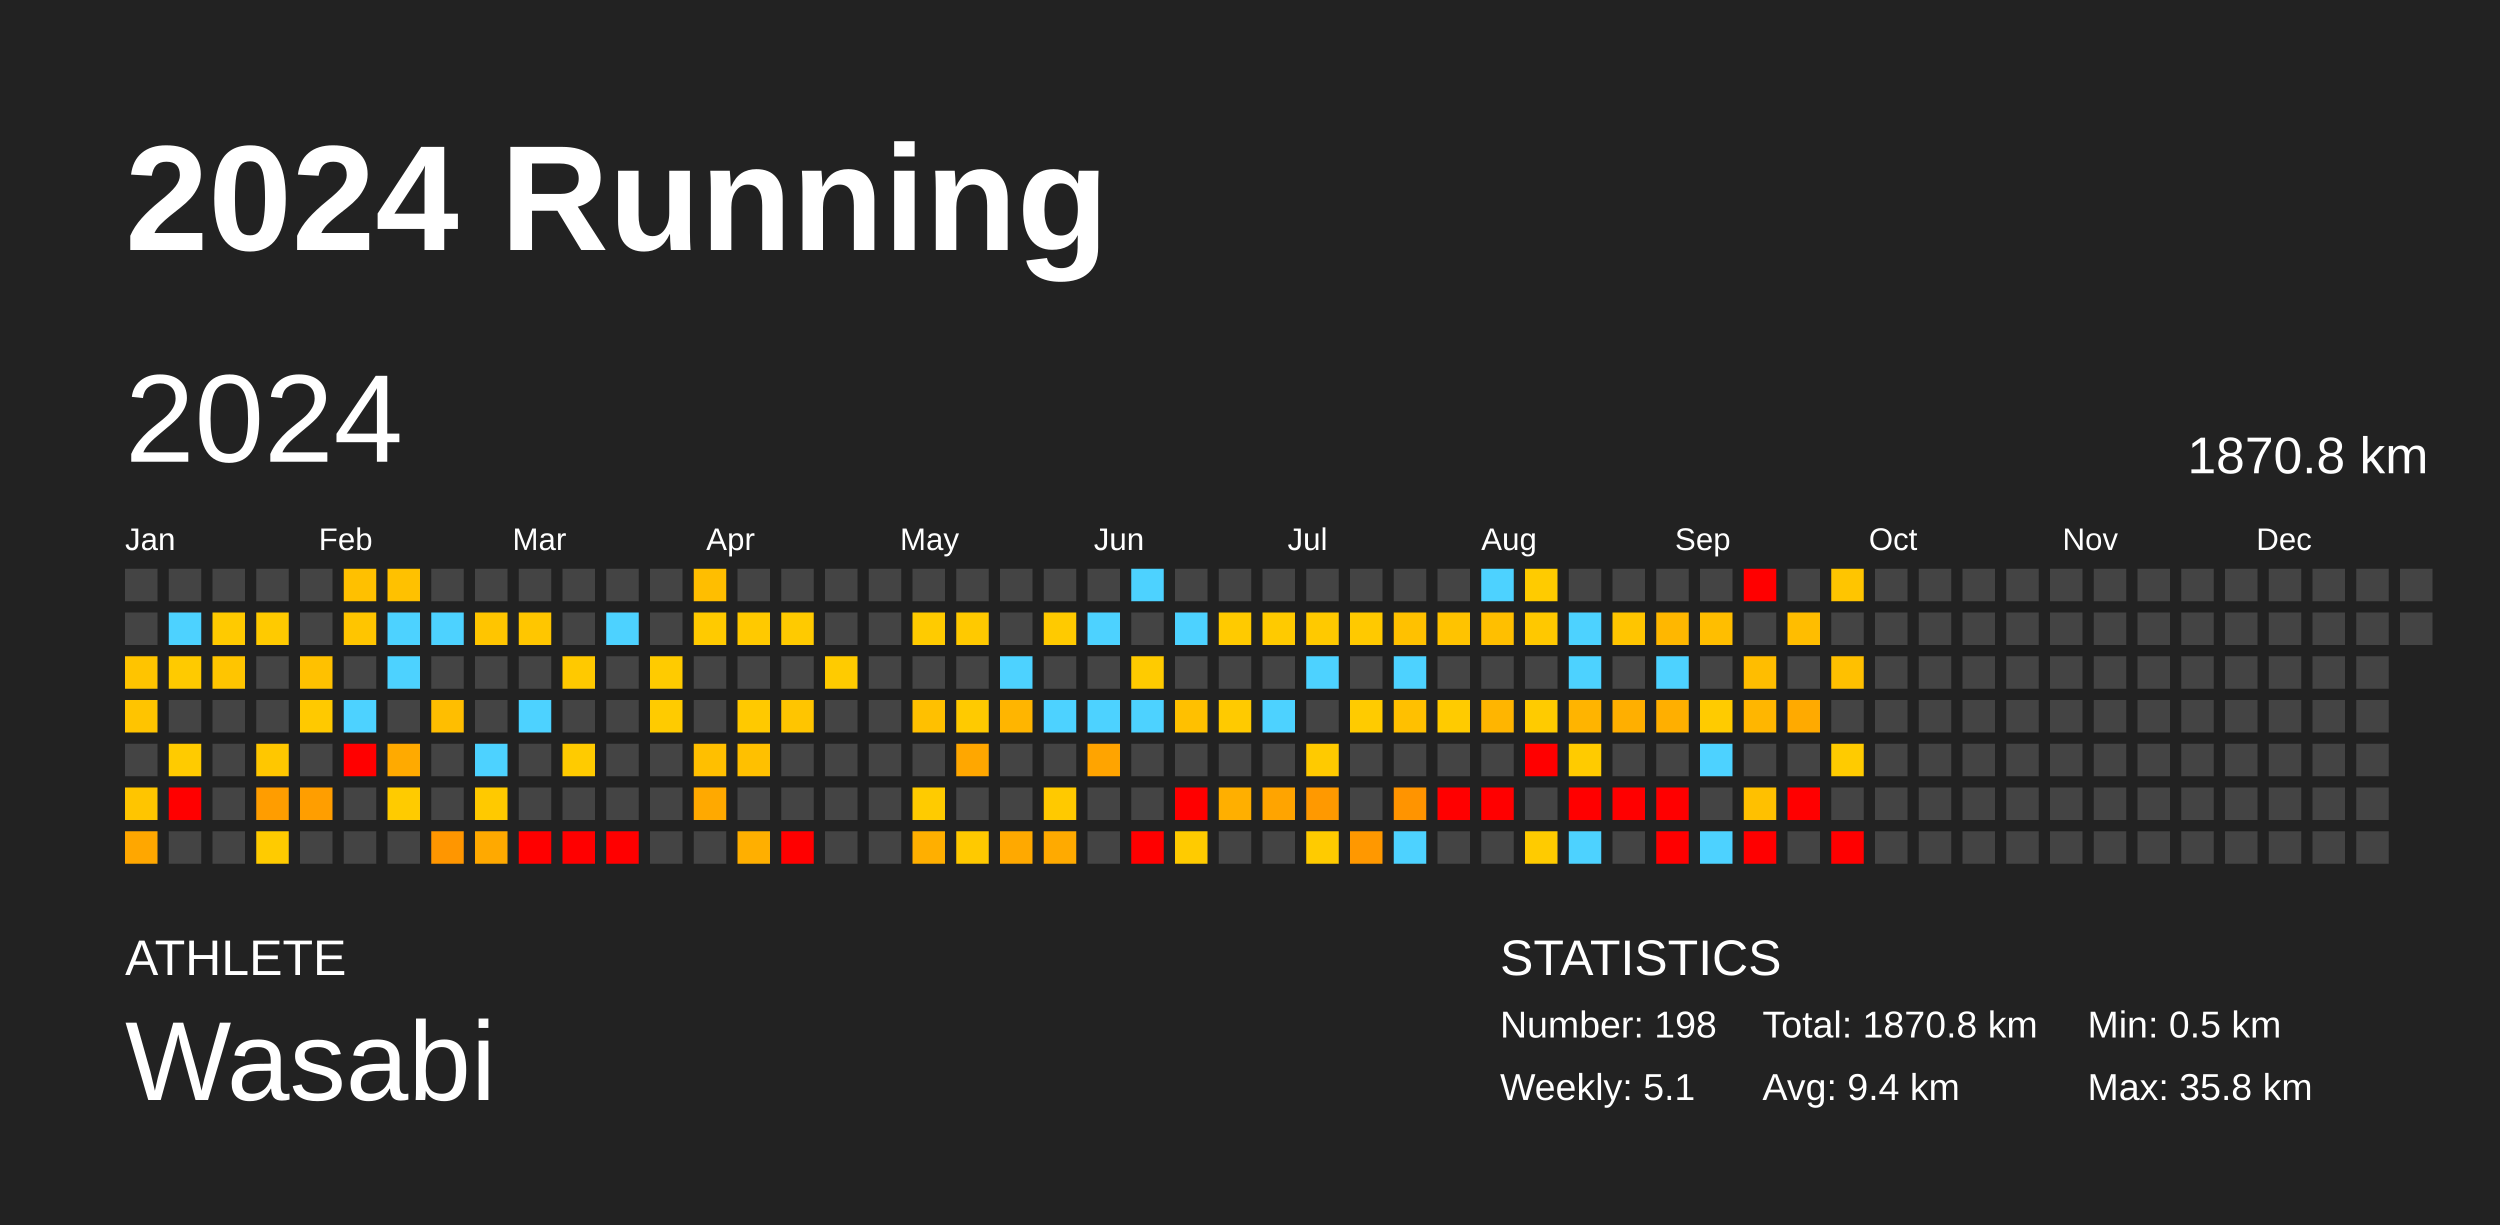
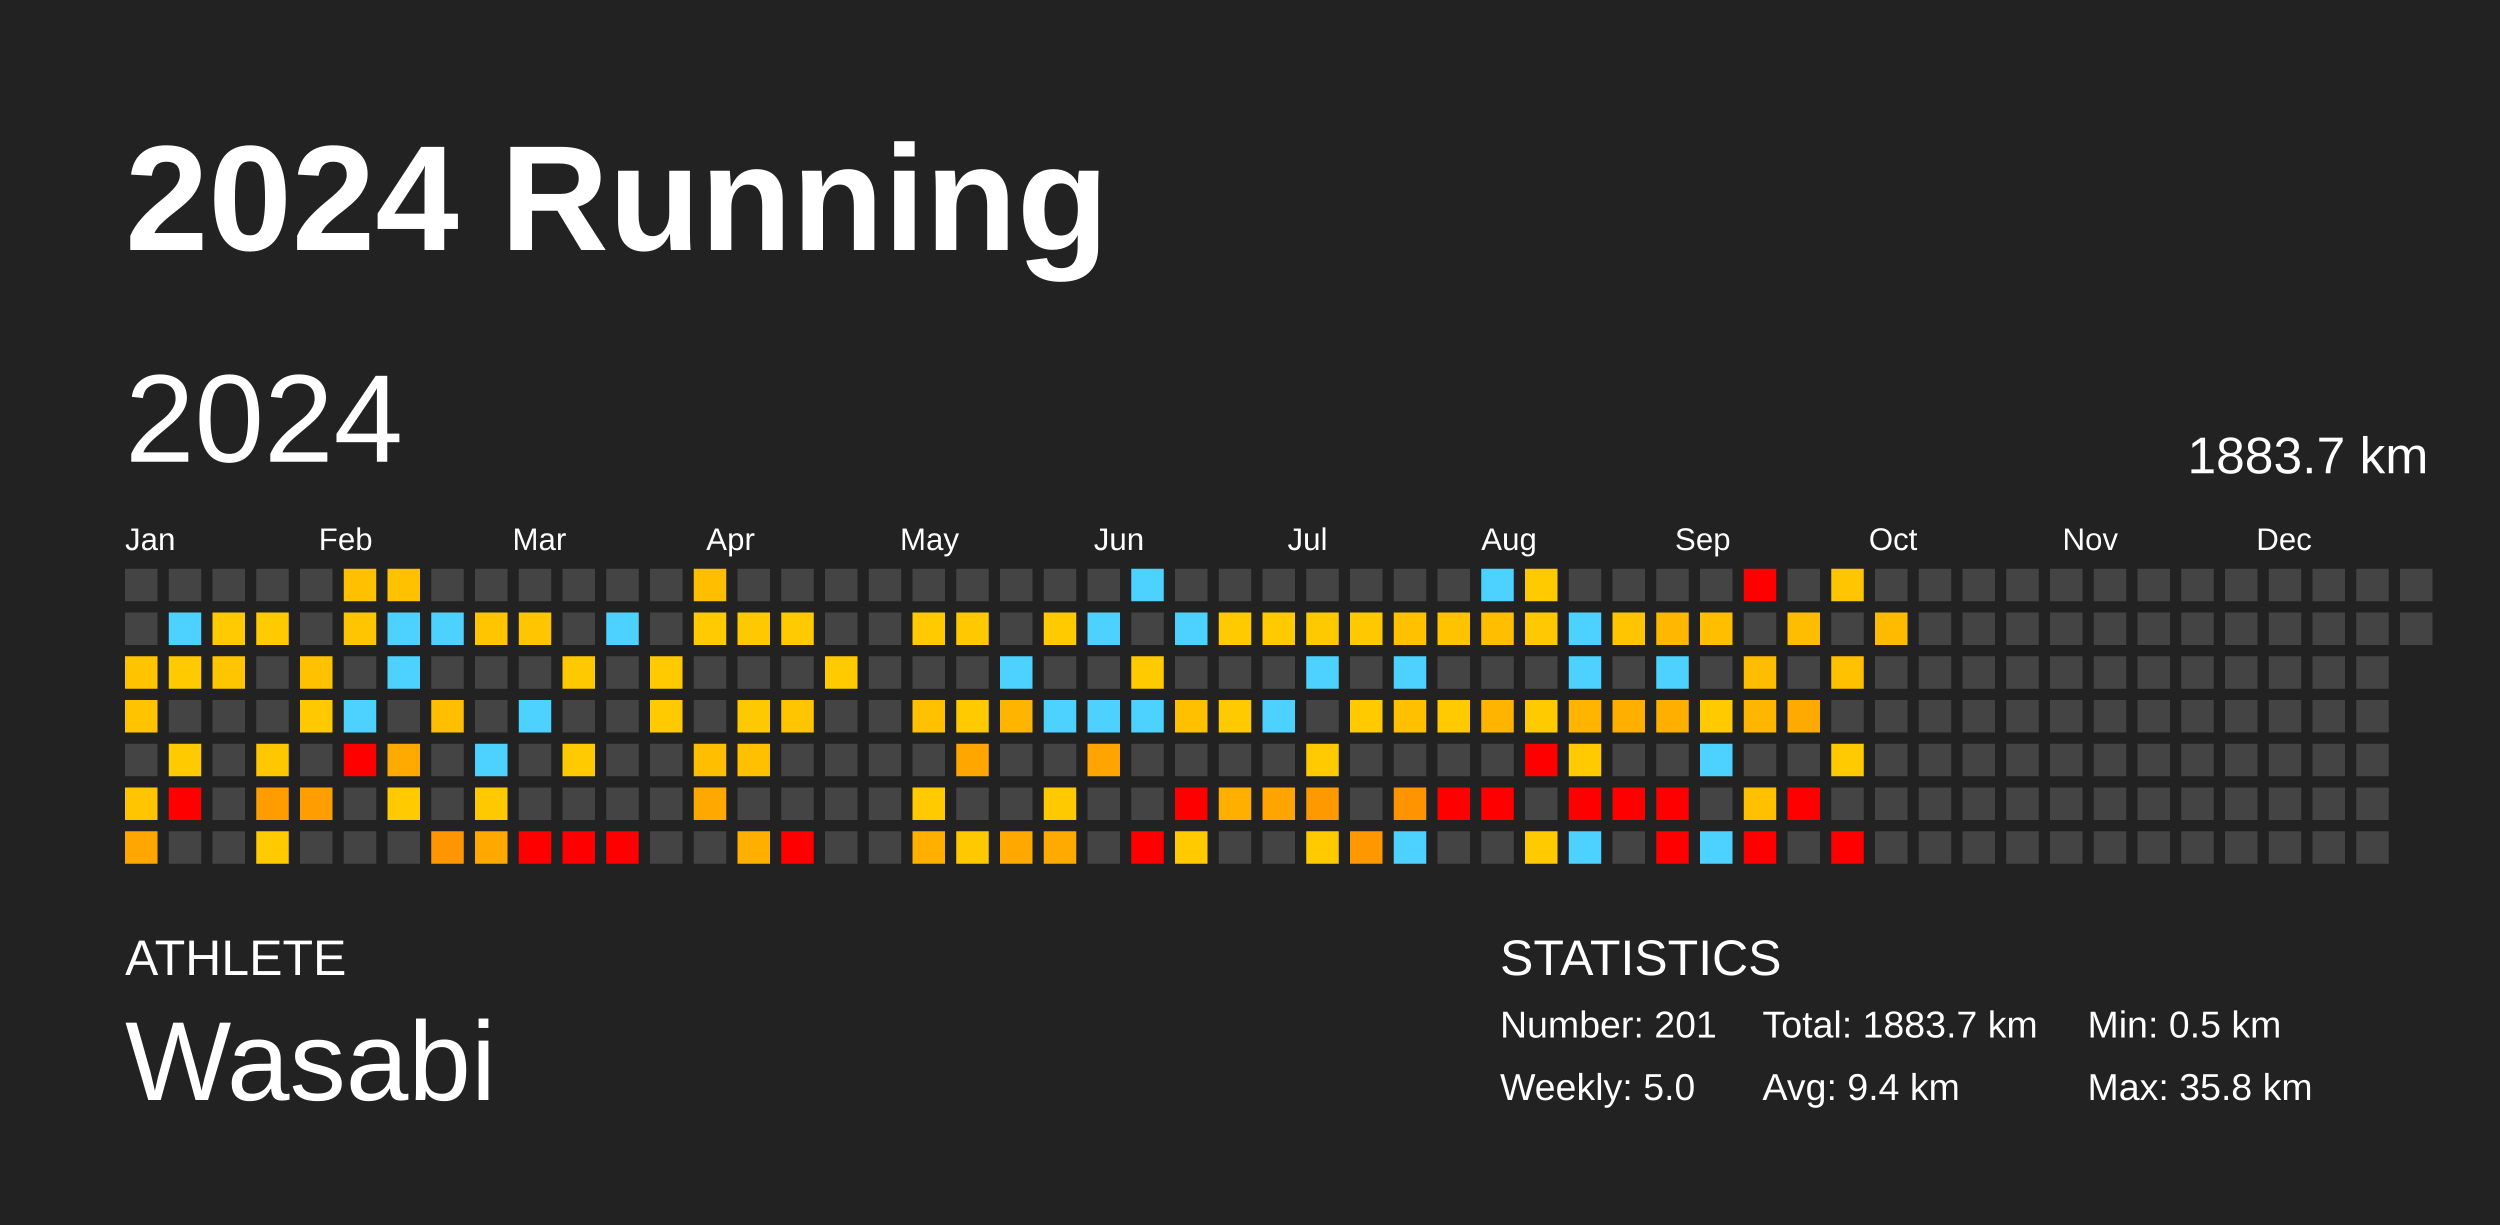
<svg xmlns="http://www.w3.org/2000/svg" baseProfile="full" height="98mm" version="1.1" viewBox="0,0,200,98" width="200mm">
  <defs />
  <rect fill="#222222" height="98" width="200" x="0" y="0" />
  <text fill="#FFFFFF" style="font-size:12px; font-family:Arial; font-weight:bold;" x="10" y="20">2024 Running</text>
  <text fill="#FFFFFF" style="font-size:4px; font-family:Arial" x="10" y="78">ATHLETE</text>
  <text fill="#FFFFFF" style="font-size:9px; font-family:Arial" x="10" y="88">Wasabi</text>
  <text fill="#FFFFFF" style="font-size:4px; font-family:Arial" x="120" y="78">STATISTICS</text>
-   <text fill="#FFFFFF" style="font-size:3px; font-family:Arial" x="120" y="83">Number: 198</text>
-   <text fill="#FFFFFF" style="font-size:3px; font-family:Arial" x="120" y="88">Weekly: 5.1</text>
-   <text fill="#FFFFFF" style="font-size:3px; font-family:Arial" x="141" y="83">Total: 1870.8 km</text>
+   <text fill="#FFFFFF" style="font-size:3px; font-family:Arial" x="120" y="83">Number: 201</text>
+   <text fill="#FFFFFF" style="font-size:3px; font-family:Arial" x="120" y="88">Weekly: 5.0</text>
+   <text fill="#FFFFFF" style="font-size:3px; font-family:Arial" x="141" y="83">Total: 1883.7 km</text>
  <text fill="#FFFFFF" style="font-size:3px; font-family:Arial" x="141" y="88">Avg: 9.4 km</text>
  <text fill="#FFFFFF" style="font-size:3px; font-family:Arial" x="167" y="83">Min: 0.5 km</text>
  <text fill="#FFFFFF" style="font-size:3px; font-family:Arial" x="167" y="88">Max: 35.8 km</text>
  <text dominant-baseline="hanging" fill="#FFFFFF" style="font-size:10.0px; font-family:Arial;" x="10" y="30">2024</text>
-   <text dominant-baseline="hanging" fill="#FFFFFF" style="font-size:4.125px; font-family:Arial;" x="175" y="35">1870.8 km</text>
+   <text dominant-baseline="hanging" fill="#FFFFFF" style="font-size:4.125px; font-family:Arial;" x="175" y="35">1883.7 km</text>
  <text fill="#FFFFFF" style="font-size:2.5px; font-family:Arial" x="10.0" y="44">Jan</text>
  <text fill="#FFFFFF" style="font-size:2.5px; font-family:Arial" x="25.5" y="44">Feb</text>
  <text fill="#FFFFFF" style="font-size:2.5px; font-family:Arial" x="41.0" y="44">Mar</text>
  <text fill="#FFFFFF" style="font-size:2.5px; font-family:Arial" x="56.5" y="44">Apr</text>
  <text fill="#FFFFFF" style="font-size:2.5px; font-family:Arial" x="72.0" y="44">May</text>
  <text fill="#FFFFFF" style="font-size:2.5px; font-family:Arial" x="87.5" y="44">Jun</text>
  <text fill="#FFFFFF" style="font-size:2.5px; font-family:Arial" x="103.0" y="44">Jul</text>
  <text fill="#FFFFFF" style="font-size:2.5px; font-family:Arial" x="118.5" y="44">Aug</text>
  <text fill="#FFFFFF" style="font-size:2.5px; font-family:Arial" x="134.0" y="44">Sep</text>
  <text fill="#FFFFFF" style="font-size:2.5px; font-family:Arial" x="149.5" y="44">Oct</text>
  <text fill="#FFFFFF" style="font-size:2.5px; font-family:Arial" x="165.0" y="44">Nov</text>
  <text fill="#FFFFFF" style="font-size:2.5px; font-family:Arial" x="180.5" y="44">Dec</text>
  <rect fill="#444444" height="2.6" width="2.6" x="10.0" y="45.5" />
  <rect fill="#444444" height="2.6" width="2.6" x="10.0" y="49.0" />
  <rect fill="#ffc400" height="2.6" width="2.6" x="10.0" y="52.5" />
  <rect fill="#ffc400" height="2.6" width="2.6" x="10.0" y="56.0" />
  <rect fill="#444444" height="2.6" width="2.6" x="10.0" y="59.5" />
  <rect fill="#ffc500" height="2.6" width="2.6" x="10.0" y="63.0" />
  <rect fill="#ffa700" height="2.6" width="2.6" x="10.0" y="66.5" />
  <rect fill="#444444" height="2.6" width="2.6" x="13.5" y="45.5" />
  <rect fill="#4dd2ff" height="2.6" width="2.6" x="13.5" y="49.0" />
  <rect fill="#ffca00" height="2.6" width="2.6" x="13.5" y="52.5" />
  <rect fill="#444444" height="2.6" width="2.6" x="13.5" y="56.0" />
  <rect fill="#ffcb00" height="2.6" width="2.6" x="13.5" y="59.5" />
  <rect fill="red" height="2.6" width="2.6" x="13.5" y="63.0" />
  <rect fill="#444444" height="2.6" width="2.6" x="13.5" y="66.5" />
  <rect fill="#444444" height="2.6" width="2.6" x="17.0" y="45.5" />
  <rect fill="#ffca00" height="2.6" width="2.6" x="17.0" y="49.0" />
  <rect fill="#ffc500" height="2.6" width="2.6" x="17.0" y="52.5" />
  <rect fill="#444444" height="2.6" width="2.6" x="17.0" y="56.0" />
  <rect fill="#444444" height="2.6" width="2.6" x="17.0" y="59.5" />
  <rect fill="#444444" height="2.6" width="2.6" x="17.0" y="63.0" />
  <rect fill="#444444" height="2.6" width="2.6" x="17.0" y="66.5" />
  <rect fill="#444444" height="2.6" width="2.6" x="20.5" y="45.5" />
  <rect fill="#ffca00" height="2.6" width="2.6" x="20.5" y="49.0" />
  <rect fill="#444444" height="2.6" width="2.6" x="20.5" y="52.5" />
  <rect fill="#444444" height="2.6" width="2.6" x="20.5" y="56.0" />
  <rect fill="#ffc700" height="2.6" width="2.6" x="20.5" y="59.5" />
  <rect fill="#ff9d00" height="2.6" width="2.6" x="20.5" y="63.0" />
  <rect fill="#ffcb00" height="2.6" width="2.6" x="20.5" y="66.5" />
  <rect fill="#444444" height="2.6" width="2.6" x="24.0" y="45.5" />
  <rect fill="#444444" height="2.6" width="2.6" x="24.0" y="49.0" />
  <rect fill="#ffc100" height="2.6" width="2.6" x="24.0" y="52.5" />
  <rect fill="#ffc900" height="2.6" width="2.6" x="24.0" y="56.0" />
  <rect fill="#444444" height="2.6" width="2.6" x="24.0" y="59.5" />
  <rect fill="#ff9e00" height="2.6" width="2.6" x="24.0" y="63.0" />
  <rect fill="#444444" height="2.6" width="2.6" x="24.0" y="66.5" />
  <rect fill="#ffc000" height="2.6" width="2.6" x="27.5" y="45.5" />
  <rect fill="#ffc500" height="2.6" width="2.6" x="27.5" y="49.0" />
  <rect fill="#444444" height="2.6" width="2.6" x="27.5" y="52.5" />
  <rect fill="#4dd2ff" height="2.6" width="2.6" x="27.5" y="56.0" />
  <rect fill="red" height="2.6" width="2.6" x="27.5" y="59.5" />
  <rect fill="#444444" height="2.6" width="2.6" x="27.5" y="63.0" />
  <rect fill="#444444" height="2.6" width="2.6" x="27.5" y="66.5" />
  <rect fill="#ffc100" height="2.6" width="2.6" x="31.0" y="45.5" />
  <rect fill="#4dd2ff" height="2.6" width="2.6" x="31.0" y="49.0" />
  <rect fill="#4dd2ff" height="2.6" width="2.6" x="31.0" y="52.5" />
  <rect fill="#444444" height="2.6" width="2.6" x="31.0" y="56.0" />
  <rect fill="#ffaa00" height="2.6" width="2.6" x="31.0" y="59.5" />
  <rect fill="#ffcb00" height="2.6" width="2.6" x="31.0" y="63.0" />
  <rect fill="#444444" height="2.6" width="2.6" x="31.0" y="66.5" />
  <rect fill="#444444" height="2.6" width="2.6" x="34.5" y="45.5" />
  <rect fill="#4dd2ff" height="2.6" width="2.6" x="34.5" y="49.0" />
  <rect fill="#444444" height="2.6" width="2.6" x="34.5" y="52.5" />
  <rect fill="#ffbe00" height="2.6" width="2.6" x="34.5" y="56.0" />
  <rect fill="#444444" height="2.6" width="2.6" x="34.5" y="59.5" />
  <rect fill="#444444" height="2.6" width="2.6" x="34.5" y="63.0" />
  <rect fill="#ff9600" height="2.6" width="2.6" x="34.5" y="66.5" />
  <rect fill="#444444" height="2.6" width="2.6" x="38.0" y="45.5" />
  <rect fill="#ffc500" height="2.6" width="2.6" x="38.0" y="49.0" />
  <rect fill="#444444" height="2.6" width="2.6" x="38.0" y="52.5" />
  <rect fill="#444444" height="2.6" width="2.6" x="38.0" y="56.0" />
  <rect fill="#4dd2ff" height="2.6" width="2.6" x="38.0" y="59.5" />
  <rect fill="#ffc900" height="2.6" width="2.6" x="38.0" y="63.0" />
  <rect fill="#ffa900" height="2.6" width="2.6" x="38.0" y="66.5" />
  <rect fill="#444444" height="2.6" width="2.6" x="41.5" y="45.5" />
  <rect fill="#ffc600" height="2.6" width="2.6" x="41.5" y="49.0" />
  <rect fill="#444444" height="2.6" width="2.6" x="41.5" y="52.5" />
  <rect fill="#4dd2ff" height="2.6" width="2.6" x="41.5" y="56.0" />
  <rect fill="#444444" height="2.6" width="2.6" x="41.5" y="59.5" />
  <rect fill="#444444" height="2.6" width="2.6" x="41.5" y="63.0" />
  <rect fill="red" height="2.6" width="2.6" x="41.5" y="66.5" />
  <rect fill="#444444" height="2.6" width="2.6" x="45.0" y="45.5" />
  <rect fill="#444444" height="2.6" width="2.6" x="45.0" y="49.0" />
  <rect fill="#ffc900" height="2.6" width="2.6" x="45.0" y="52.5" />
  <rect fill="#444444" height="2.6" width="2.6" x="45.0" y="56.0" />
  <rect fill="#ffcb00" height="2.6" width="2.6" x="45.0" y="59.5" />
  <rect fill="#444444" height="2.6" width="2.6" x="45.0" y="63.0" />
  <rect fill="red" height="2.6" width="2.6" x="45.0" y="66.5" />
  <rect fill="#444444" height="2.6" width="2.6" x="48.5" y="45.5" />
  <rect fill="#4dd2ff" height="2.6" width="2.6" x="48.5" y="49.0" />
  <rect fill="#444444" height="2.6" width="2.6" x="48.5" y="52.5" />
  <rect fill="#444444" height="2.6" width="2.6" x="48.5" y="56.0" />
  <rect fill="#444444" height="2.6" width="2.6" x="48.5" y="59.5" />
  <rect fill="#444444" height="2.6" width="2.6" x="48.5" y="63.0" />
  <rect fill="red" height="2.6" width="2.6" x="48.5" y="66.5" />
  <rect fill="#444444" height="2.6" width="2.6" x="52.0" y="45.5" />
  <rect fill="#444444" height="2.6" width="2.6" x="52.0" y="49.0" />
  <rect fill="#ffcb00" height="2.6" width="2.6" x="52.0" y="52.5" />
  <rect fill="#ffcb00" height="2.6" width="2.6" x="52.0" y="56.0" />
  <rect fill="#444444" height="2.6" width="2.6" x="52.0" y="59.5" />
  <rect fill="#444444" height="2.6" width="2.6" x="52.0" y="63.0" />
  <rect fill="#444444" height="2.6" width="2.6" x="52.0" y="66.5" />
  <rect fill="#ffbe00" height="2.6" width="2.6" x="55.5" y="45.5" />
  <rect fill="#ffca00" height="2.6" width="2.6" x="55.5" y="49.0" />
  <rect fill="#444444" height="2.6" width="2.6" x="55.5" y="52.5" />
  <rect fill="#444444" height="2.6" width="2.6" x="55.5" y="56.0" />
  <rect fill="#ffbf00" height="2.6" width="2.6" x="55.5" y="59.5" />
  <rect fill="#ffa900" height="2.6" width="2.6" x="55.5" y="63.0" />
  <rect fill="#444444" height="2.6" width="2.6" x="55.5" y="66.5" />
  <rect fill="#444444" height="2.6" width="2.6" x="59.0" y="45.5" />
  <rect fill="#ffc900" height="2.6" width="2.6" x="59.0" y="49.0" />
  <rect fill="#444444" height="2.6" width="2.6" x="59.0" y="52.5" />
  <rect fill="#ffc900" height="2.6" width="2.6" x="59.0" y="56.0" />
  <rect fill="#ffc000" height="2.6" width="2.6" x="59.0" y="59.5" />
  <rect fill="#444444" height="2.6" width="2.6" x="59.0" y="63.0" />
  <rect fill="#ffaf00" height="2.6" width="2.6" x="59.0" y="66.5" />
  <rect fill="#444444" height="2.6" width="2.6" x="62.5" y="45.5" />
  <rect fill="#ffca00" height="2.6" width="2.6" x="62.5" y="49.0" />
  <rect fill="#444444" height="2.6" width="2.6" x="62.5" y="52.5" />
  <rect fill="#ffc500" height="2.6" width="2.6" x="62.5" y="56.0" />
  <rect fill="#444444" height="2.6" width="2.6" x="62.5" y="59.5" />
  <rect fill="#444444" height="2.6" width="2.6" x="62.5" y="63.0" />
  <rect fill="red" height="2.6" width="2.6" x="62.5" y="66.5" />
  <rect fill="#444444" height="2.6" width="2.6" x="66.0" y="45.5" />
  <rect fill="#444444" height="2.6" width="2.6" x="66.0" y="49.0" />
  <rect fill="#ffcb00" height="2.6" width="2.6" x="66.0" y="52.5" />
  <rect fill="#444444" height="2.6" width="2.6" x="66.0" y="56.0" />
  <rect fill="#444444" height="2.6" width="2.6" x="66.0" y="59.5" />
  <rect fill="#444444" height="2.6" width="2.6" x="66.0" y="63.0" />
  <rect fill="#444444" height="2.6" width="2.6" x="66.0" y="66.5" />
  <rect fill="#444444" height="2.6" width="2.6" x="69.5" y="45.5" />
  <rect fill="#444444" height="2.6" width="2.6" x="69.5" y="49.0" />
  <rect fill="#444444" height="2.6" width="2.6" x="69.5" y="52.5" />
  <rect fill="#444444" height="2.6" width="2.6" x="69.5" y="56.0" />
  <rect fill="#444444" height="2.6" width="2.6" x="69.5" y="59.5" />
  <rect fill="#444444" height="2.6" width="2.6" x="69.5" y="63.0" />
  <rect fill="#444444" height="2.6" width="2.6" x="69.5" y="66.5" />
  <rect fill="#444444" height="2.6" width="2.6" x="73.0" y="45.5" />
  <rect fill="#ffcb00" height="2.6" width="2.6" x="73.0" y="49.0" />
  <rect fill="#444444" height="2.6" width="2.6" x="73.0" y="52.5" />
  <rect fill="#ffc000" height="2.6" width="2.6" x="73.0" y="56.0" />
  <rect fill="#444444" height="2.6" width="2.6" x="73.0" y="59.5" />
  <rect fill="#ffcb00" height="2.6" width="2.6" x="73.0" y="63.0" />
  <rect fill="#ffaf00" height="2.6" width="2.6" x="73.0" y="66.5" />
  <rect fill="#444444" height="2.6" width="2.6" x="76.5" y="45.5" />
  <rect fill="#ffc900" height="2.6" width="2.6" x="76.5" y="49.0" />
  <rect fill="#444444" height="2.6" width="2.6" x="76.5" y="52.5" />
  <rect fill="#ffca00" height="2.6" width="2.6" x="76.5" y="56.0" />
  <rect fill="#ffa700" height="2.6" width="2.6" x="76.5" y="59.5" />
  <rect fill="#444444" height="2.6" width="2.6" x="76.5" y="63.0" />
  <rect fill="#ffc900" height="2.6" width="2.6" x="76.5" y="66.5" />
  <rect fill="#444444" height="2.6" width="2.6" x="80.0" y="45.5" />
  <rect fill="#444444" height="2.6" width="2.6" x="80.0" y="49.0" />
  <rect fill="#4dd2ff" height="2.6" width="2.6" x="80.0" y="52.5" />
  <rect fill="#ffb500" height="2.6" width="2.6" x="80.0" y="56.0" />
  <rect fill="#444444" height="2.6" width="2.6" x="80.0" y="59.5" />
  <rect fill="#444444" height="2.6" width="2.6" x="80.0" y="63.0" />
  <rect fill="#ffa900" height="2.6" width="2.6" x="80.0" y="66.5" />
  <rect fill="#444444" height="2.6" width="2.6" x="83.5" y="45.5" />
  <rect fill="#ffca00" height="2.6" width="2.6" x="83.5" y="49.0" />
  <rect fill="#444444" height="2.6" width="2.6" x="83.5" y="52.5" />
  <rect fill="#4dd2ff" height="2.6" width="2.6" x="83.5" y="56.0" />
  <rect fill="#444444" height="2.6" width="2.6" x="83.5" y="59.5" />
  <rect fill="#ffc900" height="2.6" width="2.6" x="83.5" y="63.0" />
  <rect fill="#ffaa00" height="2.6" width="2.6" x="83.5" y="66.5" />
  <rect fill="#444444" height="2.6" width="2.6" x="87.0" y="45.5" />
  <rect fill="#4dd2ff" height="2.6" width="2.6" x="87.0" y="49.0" />
  <rect fill="#444444" height="2.6" width="2.6" x="87.0" y="52.5" />
  <rect fill="#4dd2ff" height="2.6" width="2.6" x="87.0" y="56.0" />
  <rect fill="#ffa400" height="2.6" width="2.6" x="87.0" y="59.5" />
  <rect fill="#444444" height="2.6" width="2.6" x="87.0" y="63.0" />
  <rect fill="#444444" height="2.6" width="2.6" x="87.0" y="66.5" />
  <rect fill="#4dd2ff" height="2.6" width="2.6" x="90.5" y="45.5" />
  <rect fill="#444444" height="2.6" width="2.6" x="90.5" y="49.0" />
  <rect fill="#ffcb00" height="2.6" width="2.6" x="90.5" y="52.5" />
  <rect fill="#4dd2ff" height="2.6" width="2.6" x="90.5" y="56.0" />
  <rect fill="#444444" height="2.6" width="2.6" x="90.5" y="59.5" />
  <rect fill="#444444" height="2.6" width="2.6" x="90.5" y="63.0" />
  <rect fill="red" height="2.6" width="2.6" x="90.5" y="66.5" />
  <rect fill="#444444" height="2.6" width="2.6" x="94.0" y="45.5" />
  <rect fill="#4dd2ff" height="2.6" width="2.6" x="94.0" y="49.0" />
  <rect fill="#444444" height="2.6" width="2.6" x="94.0" y="52.5" />
  <rect fill="#ffc000" height="2.6" width="2.6" x="94.0" y="56.0" />
  <rect fill="#444444" height="2.6" width="2.6" x="94.0" y="59.5" />
  <rect fill="red" height="2.6" width="2.6" x="94.0" y="63.0" />
  <rect fill="#ffcb00" height="2.6" width="2.6" x="94.0" y="66.5" />
  <rect fill="#444444" height="2.6" width="2.6" x="97.5" y="45.5" />
  <rect fill="#ffca00" height="2.6" width="2.6" x="97.5" y="49.0" />
  <rect fill="#444444" height="2.6" width="2.6" x="97.5" y="52.5" />
  <rect fill="#ffca00" height="2.6" width="2.6" x="97.5" y="56.0" />
  <rect fill="#444444" height="2.6" width="2.6" x="97.5" y="59.5" />
  <rect fill="#ffaf00" height="2.6" width="2.6" x="97.5" y="63.0" />
  <rect fill="#444444" height="2.6" width="2.6" x="97.5" y="66.5" />
  <rect fill="#444444" height="2.6" width="2.6" x="101.0" y="45.5" />
  <rect fill="#ffca00" height="2.6" width="2.6" x="101.0" y="49.0" />
  <rect fill="#444444" height="2.6" width="2.6" x="101.0" y="52.5" />
  <rect fill="#4dd2ff" height="2.6" width="2.6" x="101.0" y="56.0" />
  <rect fill="#444444" height="2.6" width="2.6" x="101.0" y="59.5" />
  <rect fill="#ffa400" height="2.6" width="2.6" x="101.0" y="63.0" />
  <rect fill="#444444" height="2.6" width="2.6" x="101.0" y="66.5" />
  <rect fill="#444444" height="2.6" width="2.6" x="104.5" y="45.5" />
  <rect fill="#ffc900" height="2.6" width="2.6" x="104.5" y="49.0" />
  <rect fill="#4dd2ff" height="2.6" width="2.6" x="104.5" y="52.5" />
  <rect fill="#444444" height="2.6" width="2.6" x="104.5" y="56.0" />
  <rect fill="#ffca00" height="2.6" width="2.6" x="104.5" y="59.5" />
  <rect fill="#ff9900" height="2.6" width="2.6" x="104.5" y="63.0" />
  <rect fill="#ffcb00" height="2.6" width="2.6" x="104.5" y="66.5" />
  <rect fill="#444444" height="2.6" width="2.6" x="108.0" y="45.5" />
  <rect fill="#ffc900" height="2.6" width="2.6" x="108.0" y="49.0" />
  <rect fill="#444444" height="2.6" width="2.6" x="108.0" y="52.5" />
  <rect fill="#ffcb00" height="2.6" width="2.6" x="108.0" y="56.0" />
  <rect fill="#444444" height="2.6" width="2.6" x="108.0" y="59.5" />
  <rect fill="#444444" height="2.6" width="2.6" x="108.0" y="63.0" />
  <rect fill="#ff9800" height="2.6" width="2.6" x="108.0" y="66.5" />
  <rect fill="#444444" height="2.6" width="2.6" x="111.5" y="45.5" />
  <rect fill="#ffc100" height="2.6" width="2.6" x="111.5" y="49.0" />
  <rect fill="#4dd2ff" height="2.6" width="2.6" x="111.5" y="52.5" />
  <rect fill="#ffc000" height="2.6" width="2.6" x="111.5" y="56.0" />
  <rect fill="#444444" height="2.6" width="2.6" x="111.5" y="59.5" />
  <rect fill="#ff9400" height="2.6" width="2.6" x="111.5" y="63.0" />
  <rect fill="#4dd2ff" height="2.6" width="2.6" x="111.5" y="66.5" />
  <rect fill="#444444" height="2.6" width="2.6" x="115.0" y="45.5" />
  <rect fill="#ffc300" height="2.6" width="2.6" x="115.0" y="49.0" />
  <rect fill="#444444" height="2.6" width="2.6" x="115.0" y="52.5" />
  <rect fill="#ffcb00" height="2.6" width="2.6" x="115.0" y="56.0" />
  <rect fill="#444444" height="2.6" width="2.6" x="115.0" y="59.5" />
  <rect fill="red" height="2.6" width="2.6" x="115.0" y="63.0" />
  <rect fill="#444444" height="2.6" width="2.6" x="115.0" y="66.5" />
  <rect fill="#4dd2ff" height="2.6" width="2.6" x="118.5" y="45.5" />
  <rect fill="#ffbf00" height="2.6" width="2.6" x="118.5" y="49.0" />
  <rect fill="#444444" height="2.6" width="2.6" x="118.5" y="52.5" />
  <rect fill="#ffb500" height="2.6" width="2.6" x="118.5" y="56.0" />
  <rect fill="#444444" height="2.6" width="2.6" x="118.5" y="59.5" />
  <rect fill="red" height="2.6" width="2.6" x="118.5" y="63.0" />
  <rect fill="#444444" height="2.6" width="2.6" x="118.5" y="66.5" />
  <rect fill="#ffcb00" height="2.6" width="2.6" x="122.0" y="45.5" />
  <rect fill="#ffc800" height="2.6" width="2.6" x="122.0" y="49.0" />
  <rect fill="#444444" height="2.6" width="2.6" x="122.0" y="52.5" />
  <rect fill="#ffcb00" height="2.6" width="2.6" x="122.0" y="56.0" />
  <rect fill="red" height="2.6" width="2.6" x="122.0" y="59.5" />
  <rect fill="#444444" height="2.6" width="2.6" x="122.0" y="63.0" />
  <rect fill="#ffcb00" height="2.6" width="2.6" x="122.0" y="66.5" />
  <rect fill="#444444" height="2.6" width="2.6" x="125.5" y="45.5" />
  <rect fill="#4dd2ff" height="2.6" width="2.6" x="125.5" y="49.0" />
  <rect fill="#4dd2ff" height="2.6" width="2.6" x="125.5" y="52.5" />
  <rect fill="#ffb400" height="2.6" width="2.6" x="125.5" y="56.0" />
  <rect fill="#ffcb00" height="2.6" width="2.6" x="125.5" y="59.5" />
  <rect fill="red" height="2.6" width="2.6" x="125.5" y="63.0" />
  <rect fill="#4dd2ff" height="2.6" width="2.6" x="125.5" y="66.5" />
  <rect fill="#444444" height="2.6" width="2.6" x="129.0" y="45.5" />
  <rect fill="#ffc500" height="2.6" width="2.6" x="129.0" y="49.0" />
  <rect fill="#444444" height="2.6" width="2.6" x="129.0" y="52.5" />
  <rect fill="#ffaf00" height="2.6" width="2.6" x="129.0" y="56.0" />
  <rect fill="#444444" height="2.6" width="2.6" x="129.0" y="59.5" />
  <rect fill="red" height="2.6" width="2.6" x="129.0" y="63.0" />
  <rect fill="#444444" height="2.6" width="2.6" x="129.0" y="66.5" />
  <rect fill="#444444" height="2.6" width="2.6" x="132.5" y="45.5" />
  <rect fill="#ffb700" height="2.6" width="2.6" x="132.5" y="49.0" />
  <rect fill="#4dd2ff" height="2.6" width="2.6" x="132.5" y="52.5" />
  <rect fill="#ffaf00" height="2.6" width="2.6" x="132.5" y="56.0" />
  <rect fill="#444444" height="2.6" width="2.6" x="132.5" y="59.5" />
  <rect fill="red" height="2.6" width="2.6" x="132.5" y="63.0" />
  <rect fill="red" height="2.6" width="2.6" x="132.5" y="66.5" />
  <rect fill="#444444" height="2.6" width="2.6" x="136.0" y="45.5" />
  <rect fill="#ffbe00" height="2.6" width="2.6" x="136.0" y="49.0" />
  <rect fill="#444444" height="2.6" width="2.6" x="136.0" y="52.5" />
  <rect fill="#ffcb00" height="2.6" width="2.6" x="136.0" y="56.0" />
  <rect fill="#4dd2ff" height="2.6" width="2.6" x="136.0" y="59.5" />
  <rect fill="#444444" height="2.6" width="2.6" x="136.0" y="63.0" />
  <rect fill="#4dd2ff" height="2.6" width="2.6" x="136.0" y="66.5" />
  <rect fill="red" height="2.6" width="2.6" x="139.5" y="45.5" />
  <rect fill="#444444" height="2.6" width="2.6" x="139.5" y="49.0" />
  <rect fill="#ffbd00" height="2.6" width="2.6" x="139.5" y="52.5" />
  <rect fill="#ffb600" height="2.6" width="2.6" x="139.5" y="56.0" />
  <rect fill="#444444" height="2.6" width="2.6" x="139.5" y="59.5" />
  <rect fill="#ffc000" height="2.6" width="2.6" x="139.5" y="63.0" />
  <rect fill="red" height="2.6" width="2.6" x="139.5" y="66.5" />
  <rect fill="#444444" height="2.6" width="2.6" x="143.0" y="45.5" />
  <rect fill="#ffbd00" height="2.6" width="2.6" x="143.0" y="49.0" />
  <rect fill="#444444" height="2.6" width="2.6" x="143.0" y="52.5" />
  <rect fill="#ffaa00" height="2.6" width="2.6" x="143.0" y="56.0" />
  <rect fill="#444444" height="2.6" width="2.6" x="143.0" y="59.5" />
  <rect fill="red" height="2.6" width="2.6" x="143.0" y="63.0" />
  <rect fill="#444444" height="2.6" width="2.6" x="143.0" y="66.5" />
  <rect fill="#ffc500" height="2.6" width="2.6" x="146.5" y="45.5" />
  <rect fill="#444444" height="2.6" width="2.6" x="146.5" y="49.0" />
  <rect fill="#ffc000" height="2.6" width="2.6" x="146.5" y="52.5" />
  <rect fill="#444444" height="2.6" width="2.6" x="146.5" y="56.0" />
  <rect fill="#ffcb00" height="2.6" width="2.6" x="146.5" y="59.5" />
  <rect fill="#444444" height="2.6" width="2.6" x="146.5" y="63.0" />
  <rect fill="red" height="2.6" width="2.6" x="146.5" y="66.5" />
  <rect fill="#444444" height="2.6" width="2.6" x="150.0" y="45.5" />
-   <rect fill="#444444" height="2.6" width="2.6" x="150.0" y="49.0" />
+   <rect fill="#ffbb00" height="2.6" width="2.6" x="150.0" y="49.0" />
  <rect fill="#444444" height="2.6" width="2.6" x="150.0" y="52.5" />
  <rect fill="#444444" height="2.6" width="2.6" x="150.0" y="56.0" />
  <rect fill="#444444" height="2.6" width="2.6" x="150.0" y="59.5" />
  <rect fill="#444444" height="2.6" width="2.6" x="150.0" y="63.0" />
  <rect fill="#444444" height="2.6" width="2.6" x="150.0" y="66.5" />
  <rect fill="#444444" height="2.6" width="2.6" x="153.5" y="45.5" />
  <rect fill="#444444" height="2.6" width="2.6" x="153.5" y="49.0" />
  <rect fill="#444444" height="2.6" width="2.6" x="153.5" y="52.5" />
  <rect fill="#444444" height="2.6" width="2.6" x="153.5" y="56.0" />
  <rect fill="#444444" height="2.6" width="2.6" x="153.5" y="59.5" />
  <rect fill="#444444" height="2.6" width="2.6" x="153.5" y="63.0" />
  <rect fill="#444444" height="2.6" width="2.6" x="153.5" y="66.5" />
  <rect fill="#444444" height="2.6" width="2.6" x="157.0" y="45.5" />
  <rect fill="#444444" height="2.6" width="2.6" x="157.0" y="49.0" />
  <rect fill="#444444" height="2.6" width="2.6" x="157.0" y="52.5" />
  <rect fill="#444444" height="2.6" width="2.6" x="157.0" y="56.0" />
  <rect fill="#444444" height="2.6" width="2.6" x="157.0" y="59.5" />
  <rect fill="#444444" height="2.6" width="2.6" x="157.0" y="63.0" />
  <rect fill="#444444" height="2.6" width="2.6" x="157.0" y="66.5" />
  <rect fill="#444444" height="2.6" width="2.6" x="160.5" y="45.5" />
  <rect fill="#444444" height="2.6" width="2.6" x="160.5" y="49.0" />
  <rect fill="#444444" height="2.6" width="2.6" x="160.5" y="52.5" />
  <rect fill="#444444" height="2.6" width="2.6" x="160.5" y="56.0" />
  <rect fill="#444444" height="2.6" width="2.6" x="160.5" y="59.5" />
  <rect fill="#444444" height="2.6" width="2.6" x="160.5" y="63.0" />
  <rect fill="#444444" height="2.6" width="2.6" x="160.5" y="66.5" />
  <rect fill="#444444" height="2.6" width="2.6" x="164.0" y="45.5" />
  <rect fill="#444444" height="2.6" width="2.6" x="164.0" y="49.0" />
  <rect fill="#444444" height="2.6" width="2.6" x="164.0" y="52.5" />
  <rect fill="#444444" height="2.6" width="2.6" x="164.0" y="56.0" />
  <rect fill="#444444" height="2.6" width="2.6" x="164.0" y="59.5" />
  <rect fill="#444444" height="2.6" width="2.6" x="164.0" y="63.0" />
  <rect fill="#444444" height="2.6" width="2.6" x="164.0" y="66.5" />
  <rect fill="#444444" height="2.6" width="2.6" x="167.5" y="45.5" />
  <rect fill="#444444" height="2.6" width="2.6" x="167.5" y="49.0" />
  <rect fill="#444444" height="2.6" width="2.6" x="167.5" y="52.5" />
  <rect fill="#444444" height="2.6" width="2.6" x="167.5" y="56.0" />
  <rect fill="#444444" height="2.6" width="2.6" x="167.5" y="59.5" />
  <rect fill="#444444" height="2.6" width="2.6" x="167.5" y="63.0" />
  <rect fill="#444444" height="2.6" width="2.6" x="167.5" y="66.5" />
  <rect fill="#444444" height="2.6" width="2.6" x="171.0" y="45.5" />
  <rect fill="#444444" height="2.6" width="2.6" x="171.0" y="49.0" />
  <rect fill="#444444" height="2.6" width="2.6" x="171.0" y="52.5" />
  <rect fill="#444444" height="2.6" width="2.6" x="171.0" y="56.0" />
  <rect fill="#444444" height="2.6" width="2.6" x="171.0" y="59.5" />
  <rect fill="#444444" height="2.6" width="2.6" x="171.0" y="63.0" />
  <rect fill="#444444" height="2.6" width="2.6" x="171.0" y="66.5" />
  <rect fill="#444444" height="2.6" width="2.6" x="174.5" y="45.5" />
  <rect fill="#444444" height="2.6" width="2.6" x="174.5" y="49.0" />
  <rect fill="#444444" height="2.6" width="2.6" x="174.5" y="52.5" />
  <rect fill="#444444" height="2.6" width="2.6" x="174.5" y="56.0" />
  <rect fill="#444444" height="2.6" width="2.6" x="174.5" y="59.5" />
  <rect fill="#444444" height="2.6" width="2.6" x="174.5" y="63.0" />
  <rect fill="#444444" height="2.6" width="2.6" x="174.5" y="66.5" />
  <rect fill="#444444" height="2.6" width="2.6" x="178.0" y="45.5" />
  <rect fill="#444444" height="2.6" width="2.6" x="178.0" y="49.0" />
  <rect fill="#444444" height="2.6" width="2.6" x="178.0" y="52.5" />
  <rect fill="#444444" height="2.6" width="2.6" x="178.0" y="56.0" />
  <rect fill="#444444" height="2.6" width="2.6" x="178.0" y="59.5" />
  <rect fill="#444444" height="2.6" width="2.6" x="178.0" y="63.0" />
  <rect fill="#444444" height="2.6" width="2.6" x="178.0" y="66.5" />
  <rect fill="#444444" height="2.6" width="2.6" x="181.5" y="45.5" />
  <rect fill="#444444" height="2.6" width="2.6" x="181.5" y="49.0" />
  <rect fill="#444444" height="2.6" width="2.6" x="181.5" y="52.5" />
  <rect fill="#444444" height="2.6" width="2.6" x="181.5" y="56.0" />
  <rect fill="#444444" height="2.6" width="2.6" x="181.5" y="59.5" />
  <rect fill="#444444" height="2.6" width="2.6" x="181.5" y="63.0" />
  <rect fill="#444444" height="2.6" width="2.6" x="181.5" y="66.5" />
  <rect fill="#444444" height="2.6" width="2.6" x="185.0" y="45.5" />
  <rect fill="#444444" height="2.6" width="2.6" x="185.0" y="49.0" />
  <rect fill="#444444" height="2.6" width="2.6" x="185.0" y="52.5" />
  <rect fill="#444444" height="2.6" width="2.6" x="185.0" y="56.0" />
  <rect fill="#444444" height="2.6" width="2.6" x="185.0" y="59.5" />
  <rect fill="#444444" height="2.6" width="2.6" x="185.0" y="63.0" />
  <rect fill="#444444" height="2.6" width="2.6" x="185.0" y="66.5" />
  <rect fill="#444444" height="2.6" width="2.6" x="188.5" y="45.5" />
  <rect fill="#444444" height="2.6" width="2.6" x="188.5" y="49.0" />
  <rect fill="#444444" height="2.6" width="2.6" x="188.5" y="52.5" />
  <rect fill="#444444" height="2.6" width="2.6" x="188.5" y="56.0" />
  <rect fill="#444444" height="2.6" width="2.6" x="188.5" y="59.5" />
  <rect fill="#444444" height="2.6" width="2.6" x="188.5" y="63.0" />
  <rect fill="#444444" height="2.6" width="2.6" x="188.5" y="66.5" />
  <rect fill="#444444" height="2.6" width="2.6" x="192.0" y="45.5" />
  <rect fill="#444444" height="2.6" width="2.6" x="192.0" y="49.0" />
</svg>
